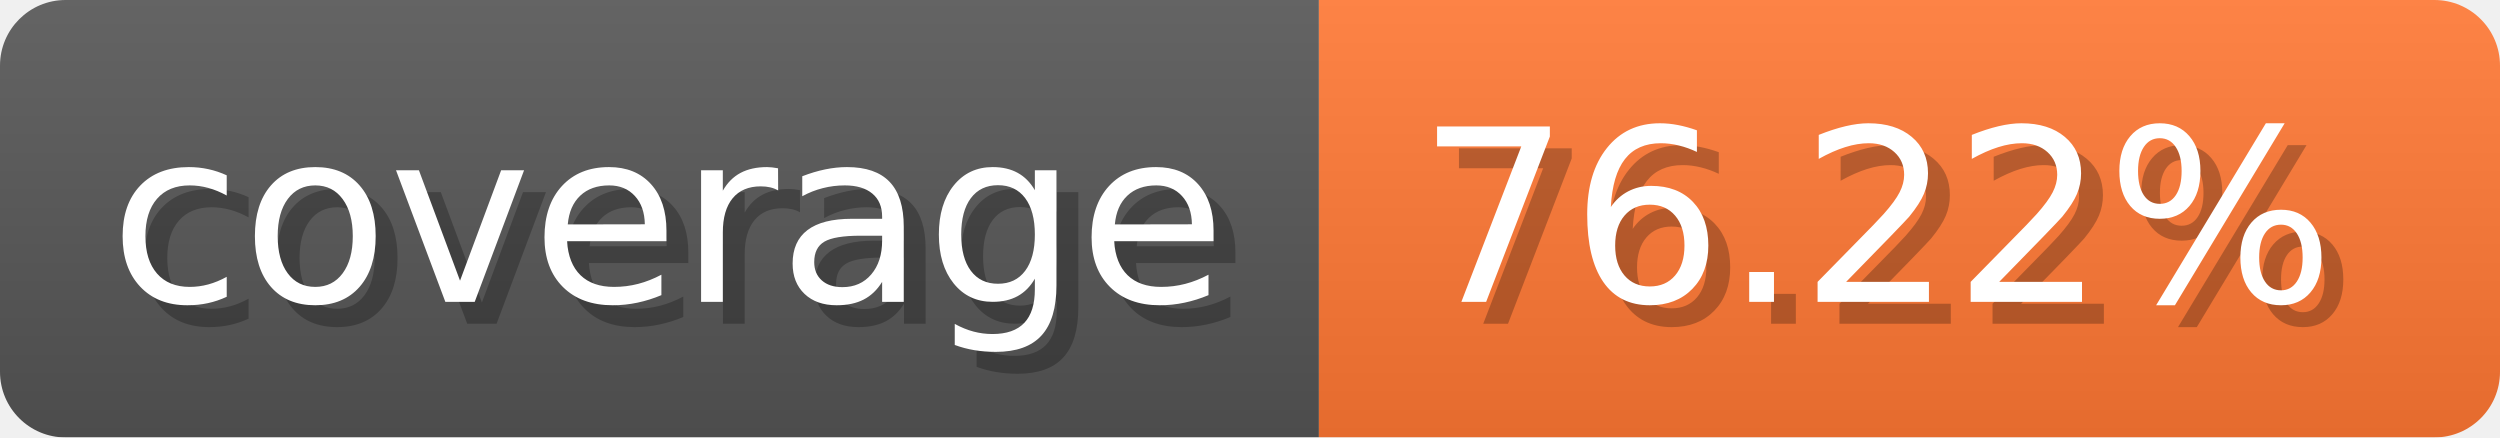
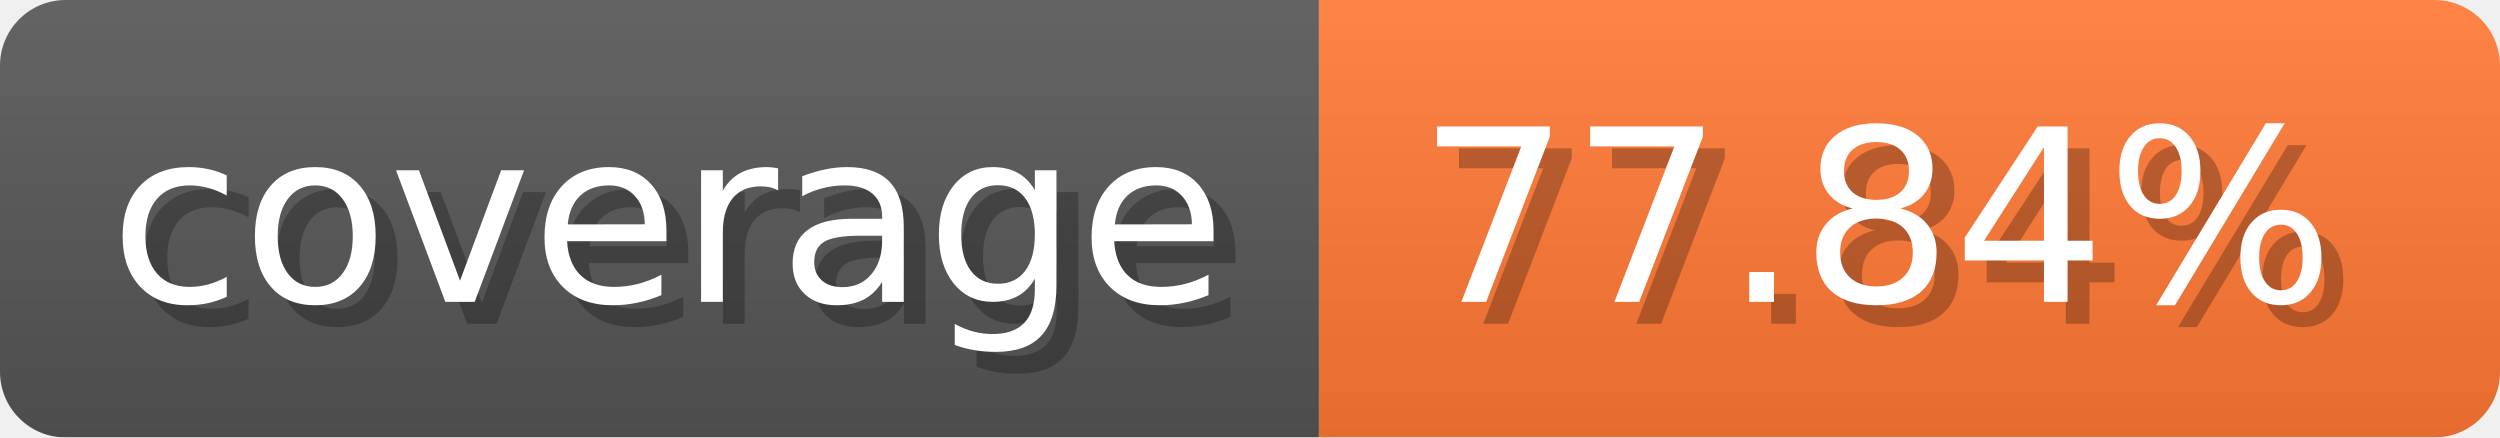
- <svg xmlns="http://www.w3.org/2000/svg" width="114.3" height="20" viewBox="0 0 1143 200" role="img" aria-label="coverage: 76.22%">
-   <linearGradient id="DbRBG" x2="0" y2="100%">
+ <svg xmlns="http://www.w3.org/2000/svg" width="114.3" height="20" viewBox="0 0 1143 200" role="img" aria-label="coverage: 77.84%">
+   <linearGradient id="jrpKD" x2="0" y2="100%">
    <stop offset="0" stop-opacity=".1" stop-color="#EEE" />
    <stop offset="1" stop-opacity=".1" />
  </linearGradient>
-   <mask id="oobDU">
+   <mask id="VeKkQ">
    <rect width="1143" height="200" rx="30" fill="#FFF" />
  </mask>
-   <g mask="url(#oobDU)">
+   <g mask="url(#VeKkQ)">
    <rect width="603" height="200" fill="#555" />
    <rect width="540" height="200" fill="#F73" x="603" />
-     <rect width="1143" height="200" fill="url(#DbRBG)" />
+     <rect width="1143" height="200" fill="url(#jrpKD)" />
  </g>
  <g aria-hidden="true" fill="#fff" text-anchor="start" font-family="Verdana,DejaVu Sans,sans-serif" font-size="110">
    <text x="60" y="148" textLength="503" fill="#000" opacity="0.25">coverage</text>
    <text x="50" y="138" textLength="503">coverage</text>
-     <text x="658" y="148" textLength="440" fill="#000" opacity="0.25">76.22%</text>
-     <text x="648" y="138" textLength="440">76.22%</text>
+     <text x="658" y="148" textLength="440" fill="#000" opacity="0.25">77.84%</text>
+     <text x="648" y="138" textLength="440">77.84%</text>
  </g>
</svg>
